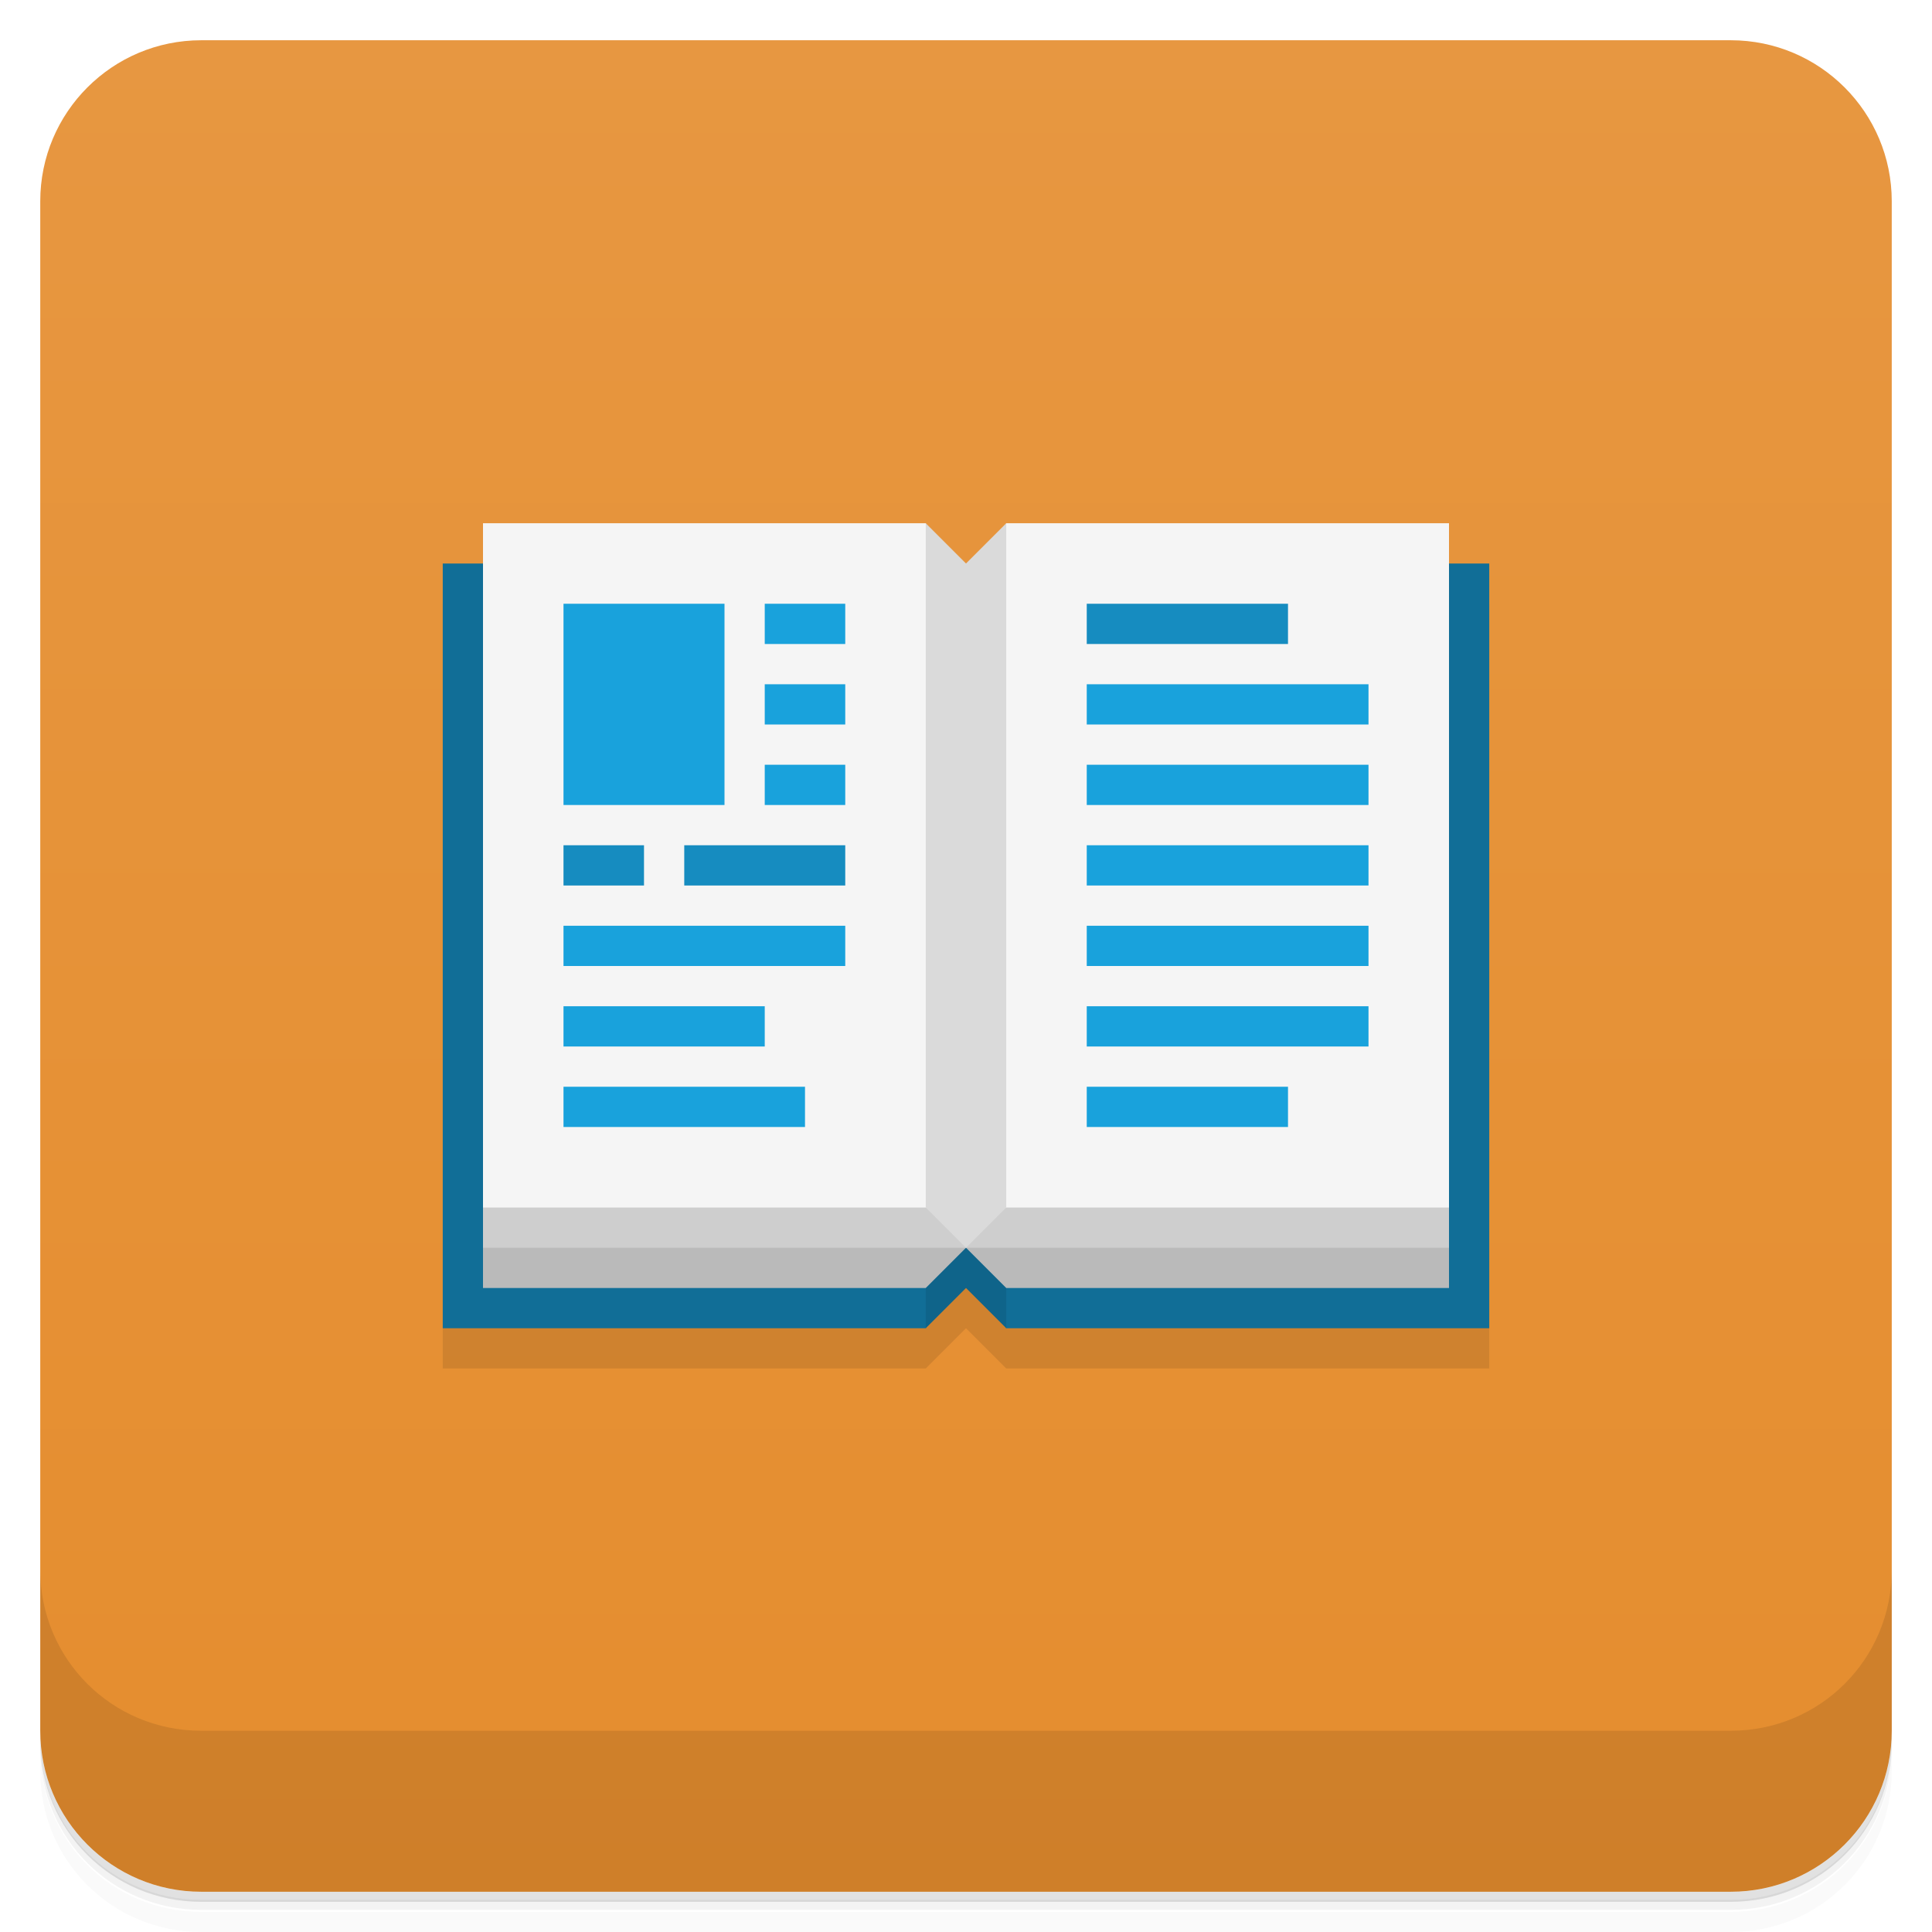
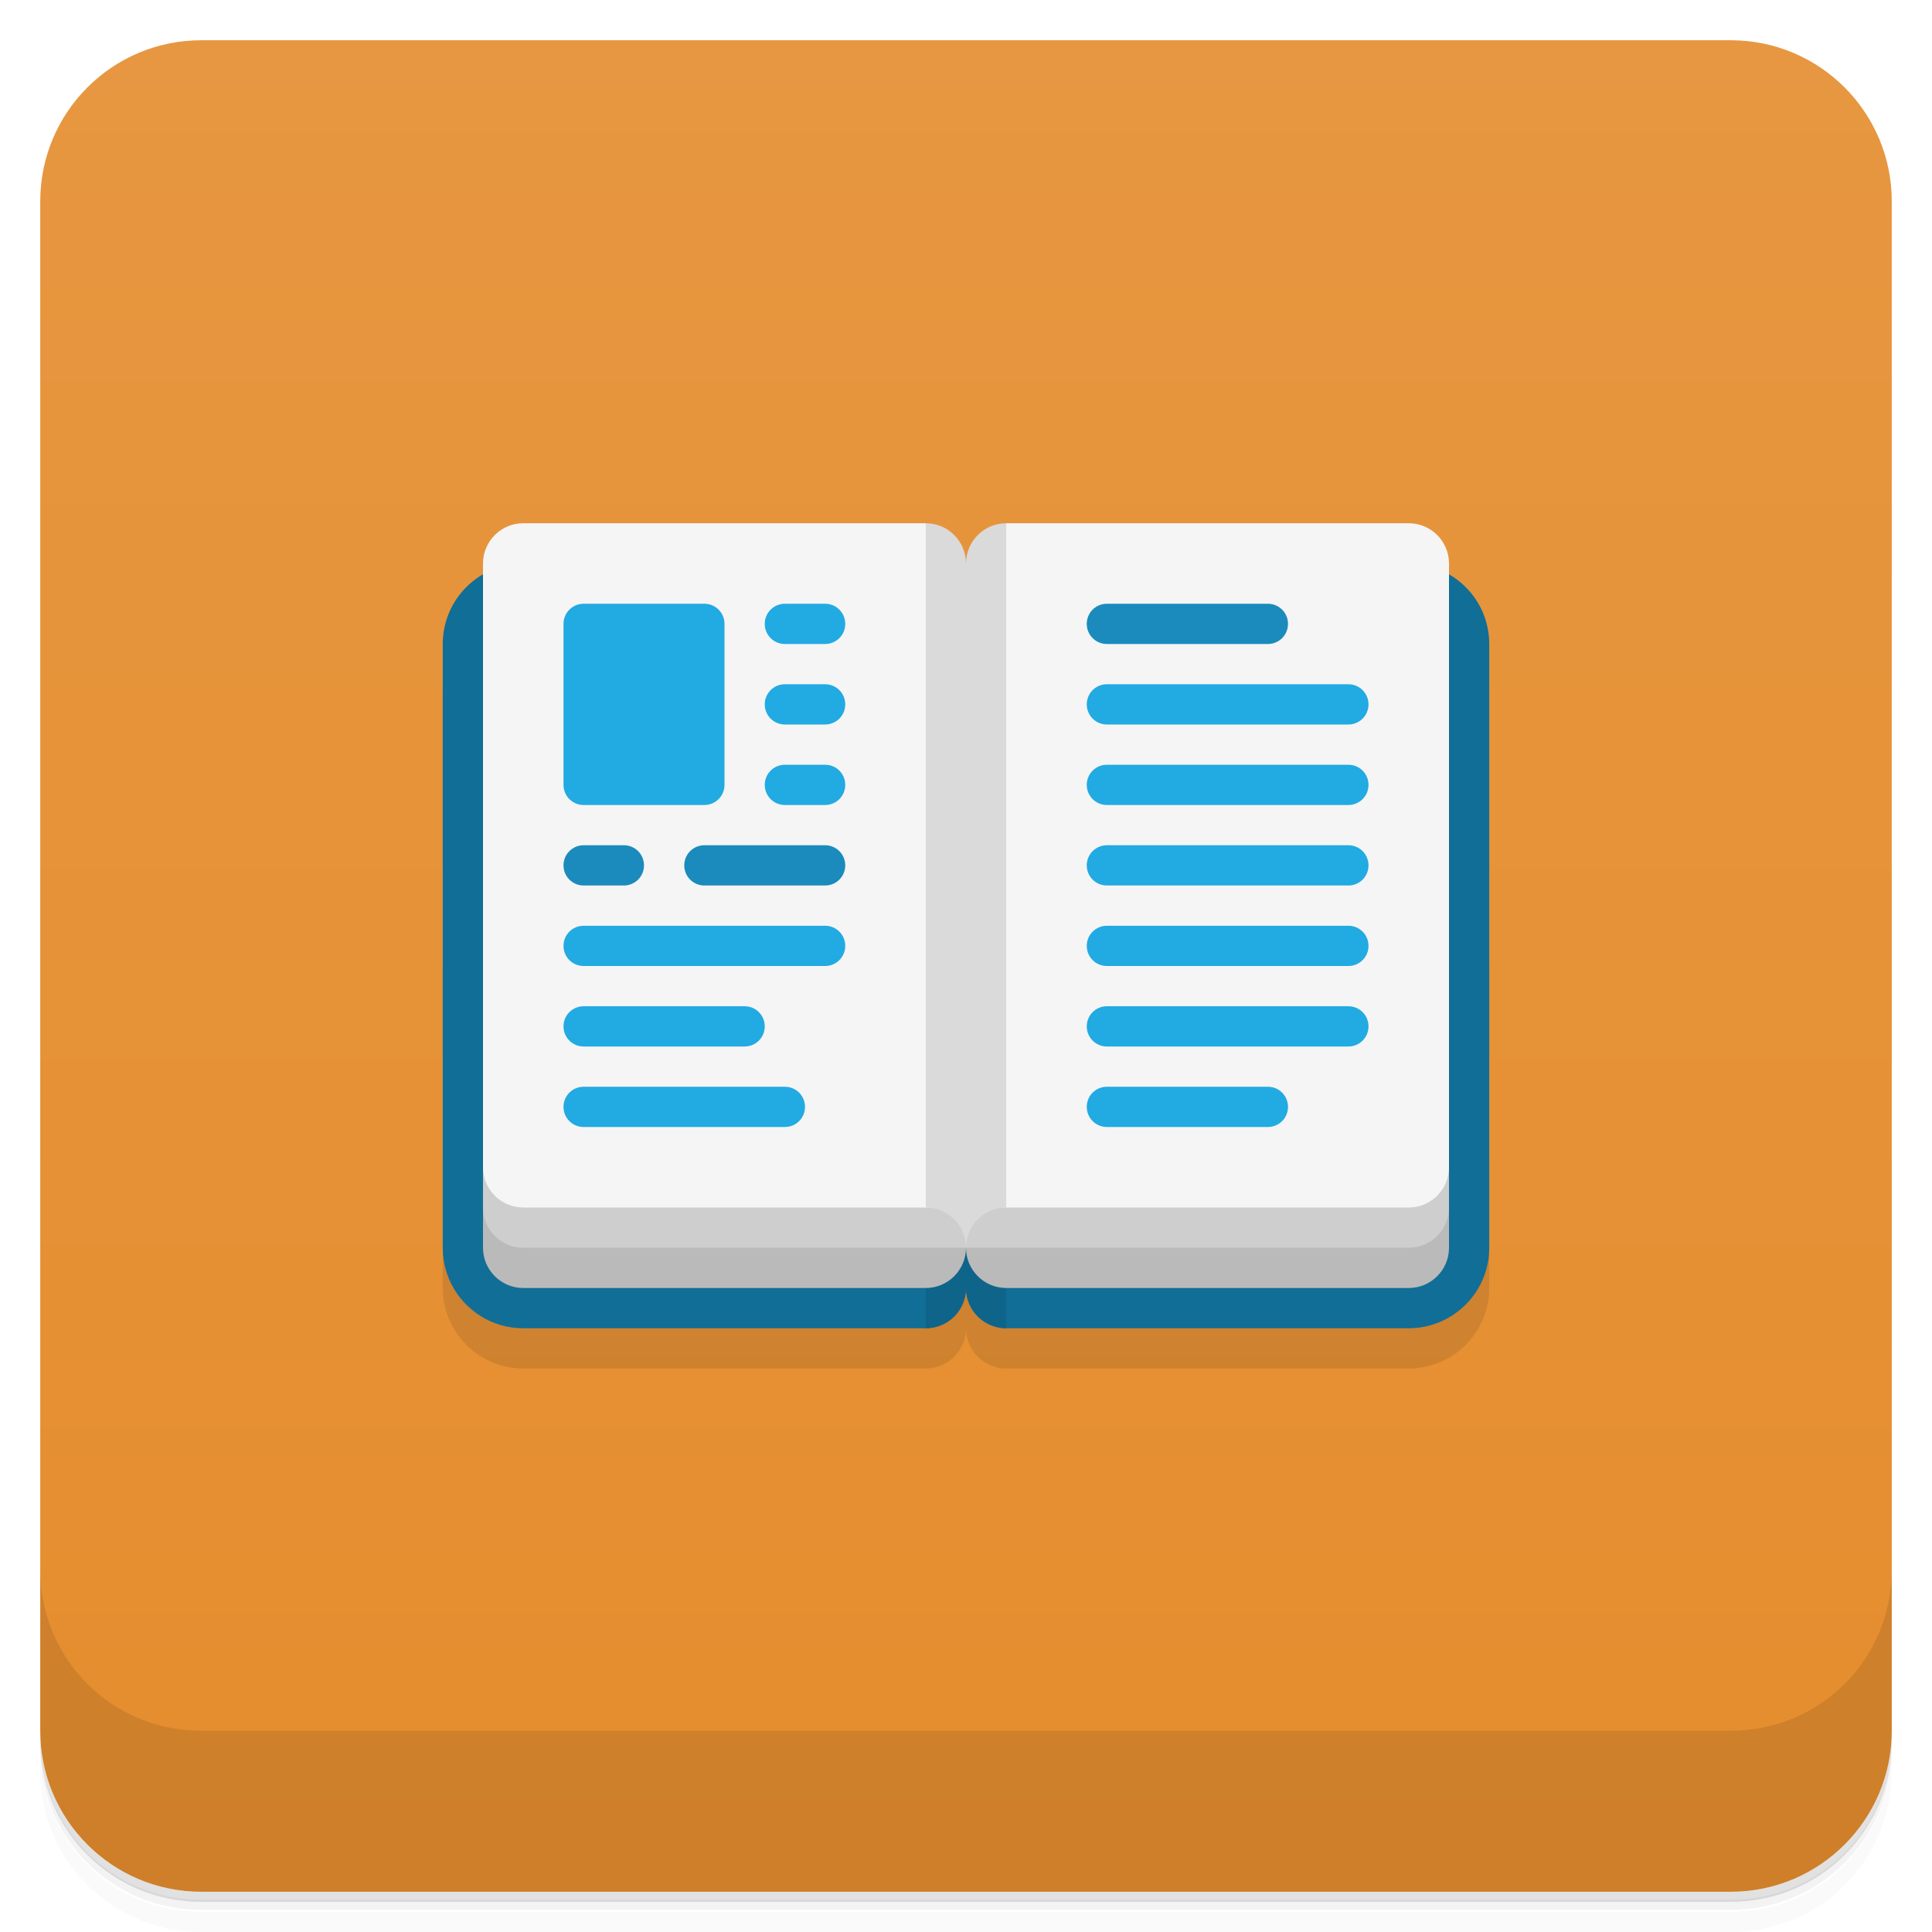
<svg xmlns="http://www.w3.org/2000/svg" version="1.1" viewBox="0 0 48 48">
  <defs>
    <linearGradient id="bg" x2="0" y1="1" y2="47" gradientUnits="userSpaceOnUse">
      <stop style="stop-color:#e79741" offset="0" />
      <stop style="stop-color:#e58d2e" offset="1" />
    </linearGradient>
  </defs>
-   <path d="m1 43v.25c0 2.22 1.78 4 4 4h38c2.22 0 4-1.78 4-4v-.25c0 2.22-1.78 4-4 4h-38c-2.22 0-4-1.78-4-4zm0 .5v.5c0 2.22 1.78 4 4 4h38c2.22 0 4-1.78 4-4v-.5c0 2.22-1.78 4-4 4h-38c-2.22 0-4-1.78-4-4z" style="opacity:.02" />
-   <path d="m1 43.2v.25c0 2.22 1.78 4 4 4h38c2.22 0 4-1.78 4-4v-.25c0 2.22-1.78 4-4 4h-38c-2.22 0-4-1.78-4-4z" style="opacity:.05" />
-   <path d="m1 43v.25c0 2.22 1.78 4 4 4h38c2.22 0 4-1.78 4-4v-.25c0 2.22-1.78 4-4 4h-38c-2.22 0-4-1.78-4-4z" style="opacity:.1" />
+   <path d="m1 43v0.25c0 2.22 1.78 4 4 4h38c2.22 0 4-1.78 4-4v-0.25c0 2.22-1.78 4-4 4h-38c-2.22 0-4-1.78-4-4zm0 0.5v0.5c0 2.22 1.78 4 4 4h38c2.22 0 4-1.78 4-4v-0.5c0 2.22-1.78 4-4 4h-38c-2.22 0-4-1.78-4-4z" style="opacity:.02" />
+   <path d="m1 43.2v0.25c0 2.22 1.78 4 4 4h38c2.22 0 4-1.78 4-4v-0.25c0 2.22-1.78 4-4 4h-38c-2.22 0-4-1.78-4-4z" style="opacity:.05" />
+   <path d="m1 43v0.25c0 2.22 1.78 4 4 4h38c2.22 0 4-1.78 4-4v-0.25c0 2.22-1.78 4-4 4h-38c-2.22 0-4-1.78-4-4z" style="opacity:.1" />
  <rect x="1" y="1" width="46" height="46" rx="4" style="fill:url(#bg)" />
  <path d="m1 39v4c0 2.22 1.78 4 4 4h38c2.22 0 4-1.78 4-4v-4c0 2.22-1.78 4-4 4h-38c-2.22 0-4-1.78-4-4z" style="opacity:.1" />
-   <path d="m11 15v19h12l1-1 1 1h12v-19z" style="opacity:.1" />
-   <path d="m11 14h26v19h-12l-1-2-1 2h-12z" style="fill:#116e97" />
-   <path d="m23 15h2v18l-1-1-1 1z" style="fill:#0f648a" />
-   <path d="m12 14v18h11l1-1 1 1h11v-18z" style="fill:#bababa" />
-   <path d="m12 14v17h24v-17z" style="fill:#cecece" />
-   <path d="m12 13v17h24v-17h-11l-1 2-1-2z" style="fill:#f5f5f5" />
-   <path d="m14 15v5h4v-5h-4zm5 0v1h2v-1h-2zm0 2v1h2v-1h-2zm8 0v1h7v-1h-7zm-8 2v1h2v-1h-2zm8 0v1h7v-1h-7zm0 2v1h7v-1h-7zm-13 2v1h7v-1h-7zm13 0v1h7v-1h-7zm-13 2v1h5v-1h-5zm13 0v1h7v-1h-7zm-13 2v1h6v-1h-6zm13 0v1h5v-1h-5z" style="fill:#19a2dc" />
-   <path d="m23 13v17l1 1 1-1v-17l-1 1z" style="fill:#dadada" />
-   <path d="m27 15v1h5v-1h-5zm-13 6v1h2v-1h-2zm3 0v1h4v-1h-4z" style="fill:#168cc0" />
+   <path d="m11 17v15c0 1.1 0.895 2 2 2h10c0.552 0 1-0.448 1-1 0 0.552 0.448 1 1 1h10c1.1 0 2-0.895 2-2v-15z" style="opacity:.1" />
+   <path d="m13 14a2 2 0 0 0-2 2v15a2 2 0 0 0 2 2h10c0.552 0 1-0.448 1-1 0 0.552 0.448 1 1 1h10c1.1 0 2-0.895 2-2v-15a2 2 0 0 0-2-2z" style="fill:#116e97" />
+   <path d="m23 15v18a1 1 0 0 0 1-1 1 1 0 0 0 1 1v-18z" style="fill:#0f648a" />
+   <path d="m12 29v2c0 0.552 0.448 1 1 1h10c0.552 0 1-0.448 1-1 0 0.552 0.448 1 1 1h10c0.552 0 1-0.448 1-1v-2z" style="fill:#bababa" />
+   <path d="m12 29v1c0 0.552 0.448 1 1 1h22c0.552 0 1-0.448 1-1v-1z" style="fill:#cecece" />
+   <path d="m13 13a1 1 0 0 0-1 1v15a1 1 0 0 0 1 1h22a1 1 0 0 0 1-1v-15a1 1 0 0 0-1-1h-10l-1 2-1-2z" style="fill:#f5f5f5" />
+   <path d="m23 13v17c0.552 0 1 0.448 1 1 0-0.552 0.448-1 1-1v-17c-0.552 0-1 0.448-1 1 0-0.552-0.448-1-1-1z" style="fill:#dadada" />
+   <path d="m14.5 15c-0.277 0-0.5 0.223-0.5 0.5v4c0 0.277 0.223 0.5 0.5 0.5h3c0.277 0 0.5-0.223 0.5-0.5v-4c0-0.277-0.223-0.5-0.5-0.5zm5 0c-0.277 0-0.5 0.223-0.5 0.5s0.223 0.5 0.5 0.5h1c0.277 0 0.5-0.223 0.5-0.5s-0.223-0.5-0.5-0.5zm0 2c-0.277 0-0.5 0.223-0.5 0.5s0.223 0.5 0.5 0.5h1c0.277 0 0.5-0.223 0.5-0.5s-0.223-0.5-0.5-0.5zm8 0c-0.277 0-0.5 0.223-0.5 0.5s0.223 0.5 0.5 0.5h6c0.277 0 0.5-0.223 0.5-0.5s-0.223-0.5-0.5-0.5zm-8 2c-0.277 0-0.5 0.223-0.5 0.5s0.223 0.5 0.5 0.5h1c0.277 0 0.5-0.223 0.5-0.5s-0.223-0.5-0.5-0.5zm8 0c-0.277 0-0.5 0.223-0.5 0.5s0.223 0.5 0.5 0.5h6c0.277 0 0.5-0.223 0.5-0.5s-0.223-0.5-0.5-0.5zm0 2c-0.277 0-0.5 0.223-0.5 0.5s0.223 0.5 0.5 0.5h6c0.277 0 0.5-0.223 0.5-0.5s-0.223-0.5-0.5-0.5zm-13 2c-0.277 0-0.5 0.223-0.5 0.5s0.223 0.5 0.5 0.5h6c0.277 0 0.5-0.223 0.5-0.5s-0.223-0.5-0.5-0.5zm13 0c-0.277 0-0.5 0.223-0.5 0.5s0.223 0.5 0.5 0.5h6c0.277 0 0.5-0.223 0.5-0.5s-0.223-0.5-0.5-0.5zm-13 2c-0.277 0-0.5 0.223-0.5 0.5s0.223 0.5 0.5 0.5h4c0.277 0 0.5-0.223 0.5-0.5s-0.223-0.5-0.5-0.5zm13 0c-0.277 0-0.5 0.223-0.5 0.5s0.223 0.5 0.5 0.5h6c0.277 0 0.5-0.223 0.5-0.5s-0.223-0.5-0.5-0.5zm-13 2c-0.277 0-0.5 0.223-0.5 0.5s0.223 0.5 0.5 0.5h5c0.277 0 0.5-0.223 0.5-0.5s-0.223-0.5-0.5-0.5zm13 0c-0.277 0-0.5 0.223-0.5 0.5s0.223 0.5 0.5 0.5h4c0.277 0 0.5-0.223 0.5-0.5s-0.223-0.5-0.5-0.5z" style="fill:#22aae2" />
+   <path d="m27.5 15c-0.277 0-0.5 0.223-0.5 0.5s0.223 0.5 0.5 0.5h4c0.277 0 0.5-0.223 0.5-0.5s-0.223-0.5-0.5-0.5zm-13 6c-0.277 0-0.5 0.223-0.5 0.5s0.223 0.5 0.5 0.5h1c0.277 0 0.5-0.223 0.5-0.5s-0.223-0.5-0.5-0.5zm3 0c-0.277 0-0.5 0.223-0.5 0.5s0.223 0.5 0.5 0.5h3c0.277 0 0.5-0.223 0.5-0.5s-0.223-0.5-0.5-0.5z" style="fill:#1a8bbc" />
</svg>
